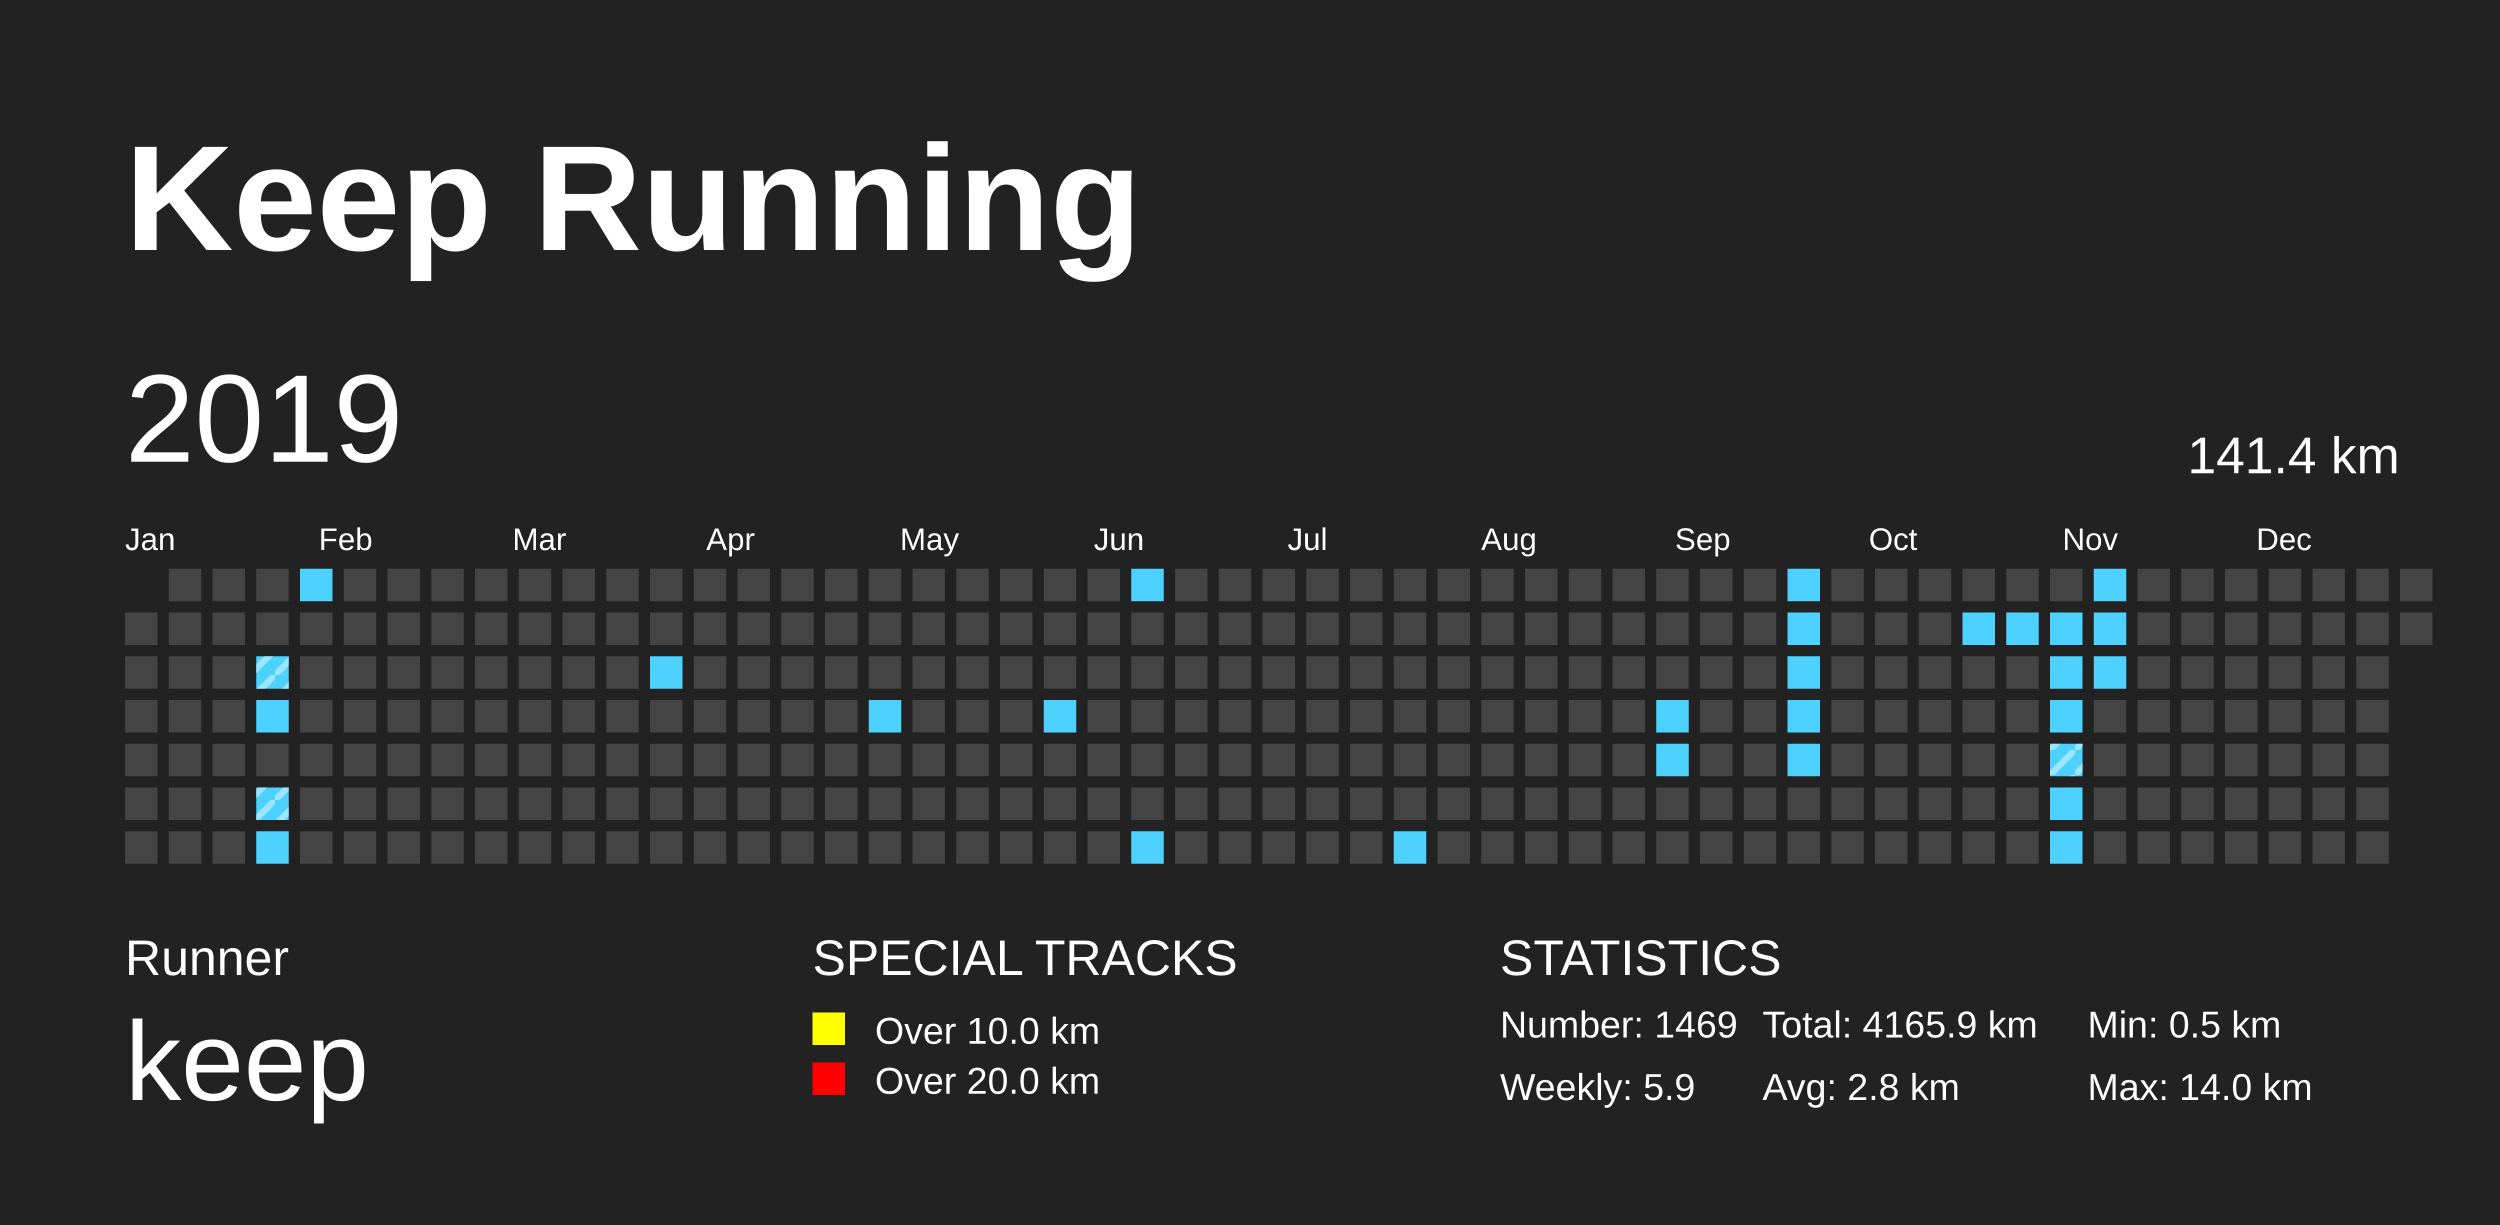
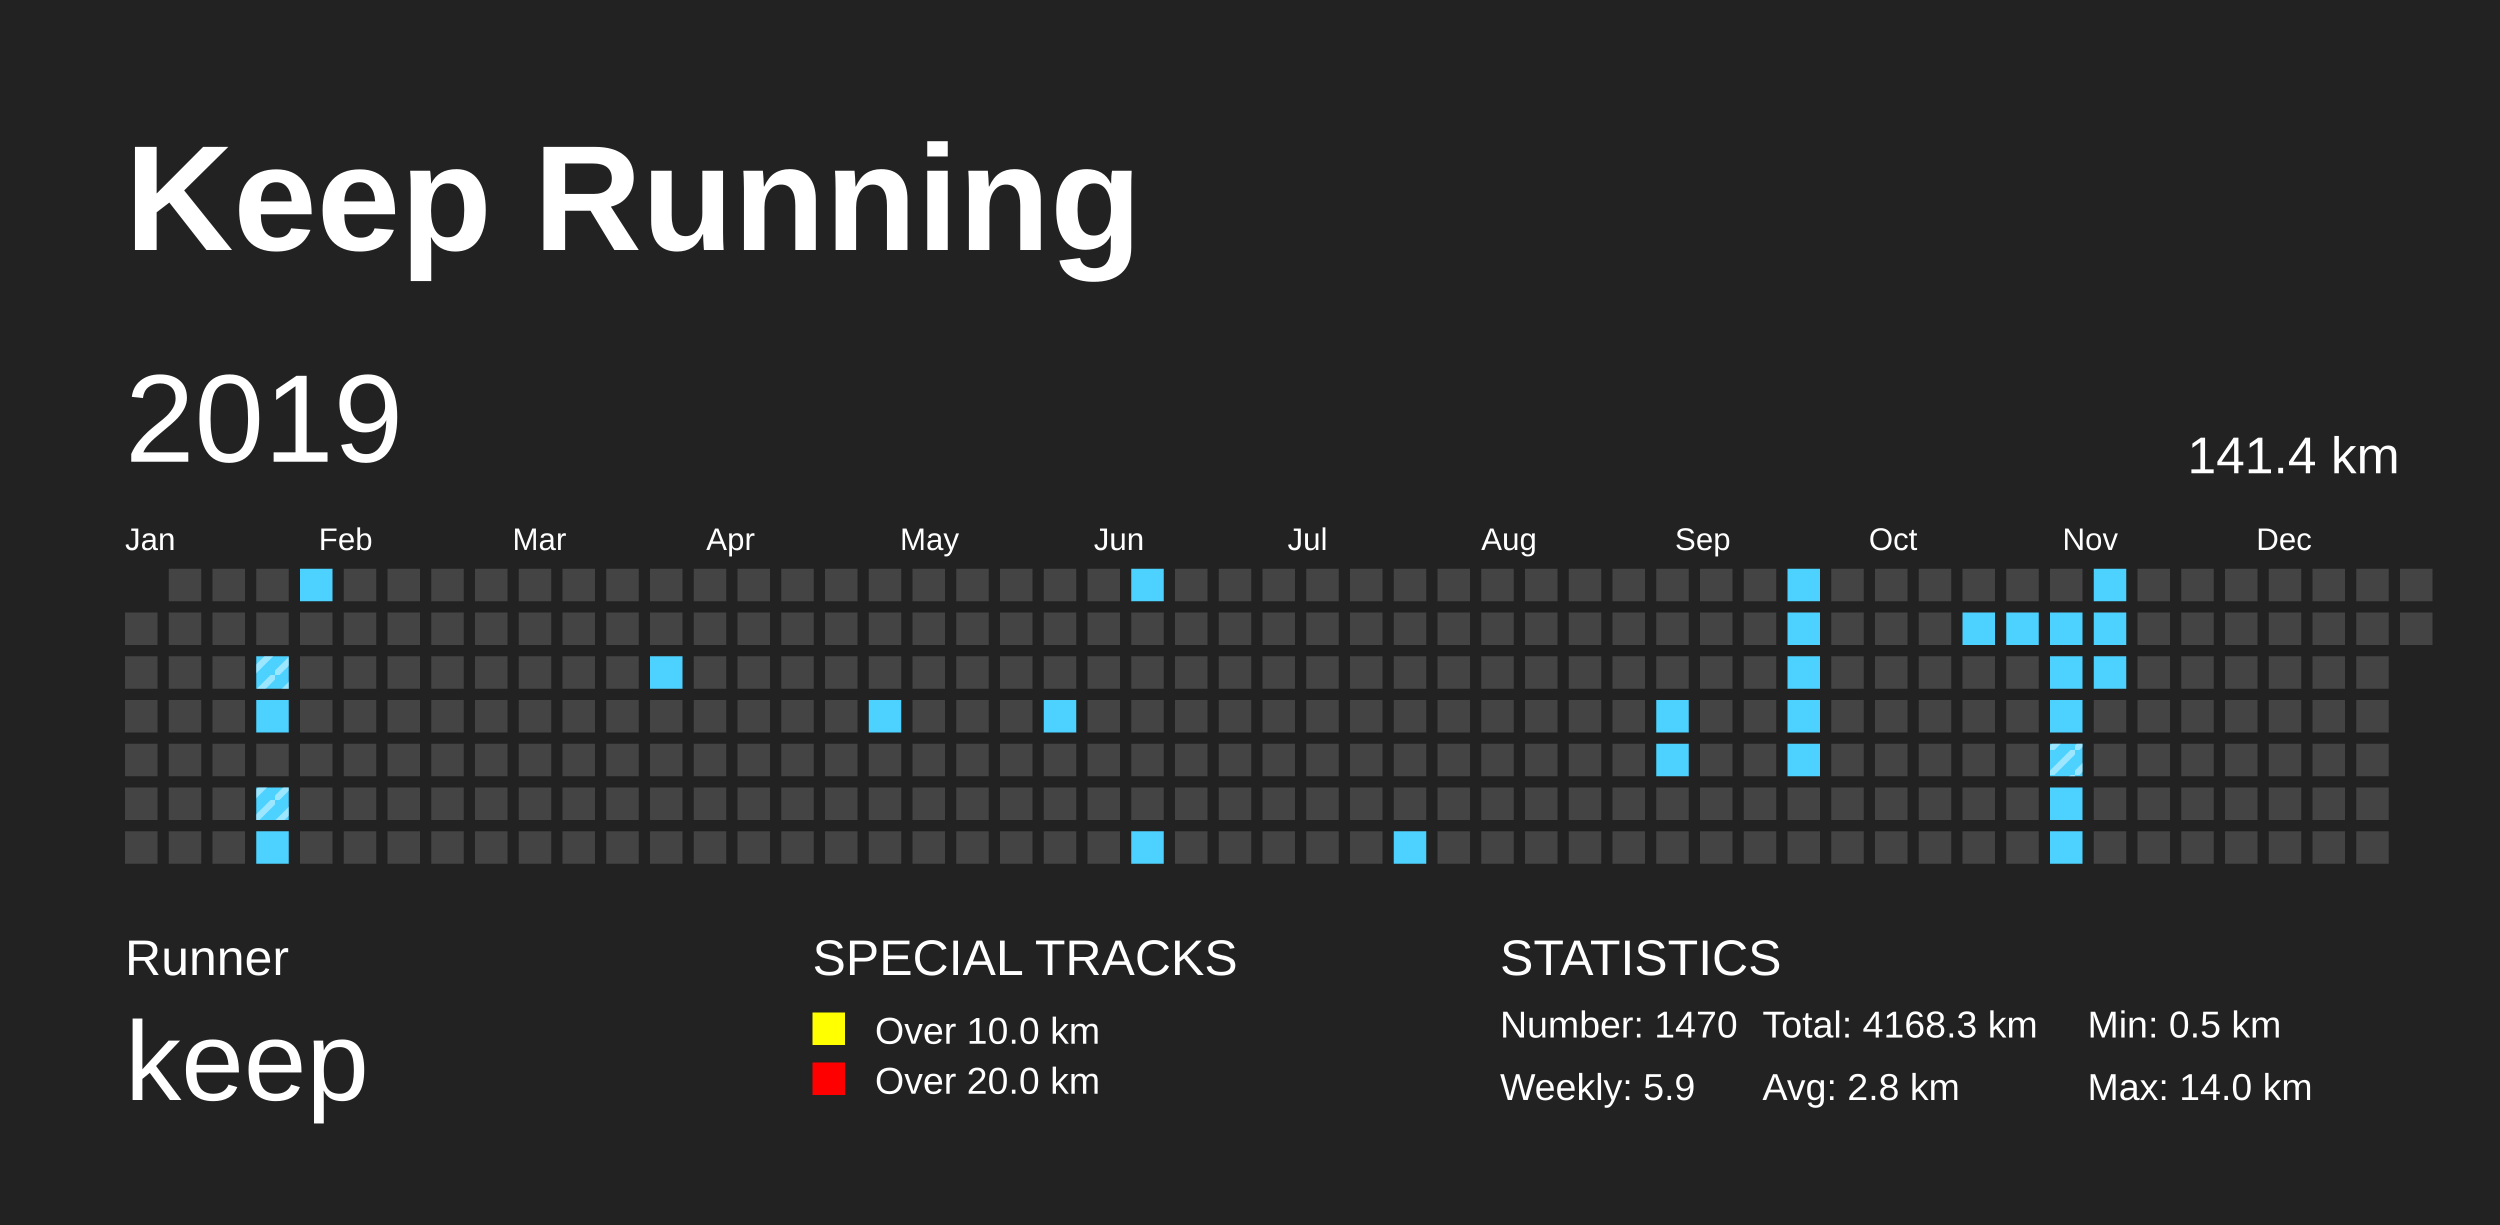
<svg xmlns="http://www.w3.org/2000/svg" baseProfile="full" height="98mm" version="1.1" viewBox="0,0,200,98" width="200mm">
  <defs>
    <pattern height="2" id="indoor-stripe" patternUnits="userSpaceOnUse" width="2">
      <line stroke="white" stroke-opacity="0.45" stroke-width="0.5" x1="0" x2="2" y1="2" y2="0" />
    </pattern>
  </defs>
  <rect fill="#222222" height="98" width="200" x="0" y="0" />
  <text fill="#FFFFFF" style="font-size:12px; font-family:Arial; font-weight:bold;" x="10" y="20">Keep Running</text>
  <text fill="#FFFFFF" style="font-size:4px; font-family:Arial" x="10" y="78">Runner</text>
  <text fill="#FFFFFF" style="font-size:9px; font-family:Arial" x="10" y="88">keep</text>
  <text fill="#FFFFFF" style="font-size:4px; font-family:Arial" x="65" y="78">SPECIAL TRACKS</text>
  <rect fill="yellow" height="2.6" width="2.6" x="65" y="81" />
  <text fill="#FFFFFF" style="font-size:3px; font-family:Arial" x="70" y="83.5">Over 10.0 km</text>
  <rect fill="red" height="2.6" width="2.6" x="65" y="85" />
  <text fill="#FFFFFF" style="font-size:3px; font-family:Arial" x="70" y="87.5">Over 20.0 km</text>
  <text fill="#FFFFFF" style="font-size:4px; font-family:Arial" x="120" y="78">STATISTICS</text>
-   <text fill="#FFFFFF" style="font-size:3px; font-family:Arial" x="120" y="83">Number: 1469</text>
+   <text fill="#FFFFFF" style="font-size:3px; font-family:Arial" x="120" y="83">Number: 1470</text>
  <text fill="#FFFFFF" style="font-size:3px; font-family:Arial" x="120" y="88">Weekly: 5.9</text>
-   <text fill="#FFFFFF" style="font-size:3px; font-family:Arial" x="141" y="83">Total: 4165.9 km</text>
+   <text fill="#FFFFFF" style="font-size:3px; font-family:Arial" x="141" y="83">Total: 4168.3 km</text>
  <text fill="#FFFFFF" style="font-size:3px; font-family:Arial" x="141" y="88">Avg: 2.8 km</text>
  <text fill="#FFFFFF" style="font-size:3px; font-family:Arial" x="167" y="83">Min: 0.5 km</text>
  <text fill="#FFFFFF" style="font-size:3px; font-family:Arial" x="167" y="88">Max: 14.0 km</text>
  <text dominant-baseline="hanging" fill="#FFFFFF" style="font-size:10.0px; font-family:Arial;" x="10" y="30">2019</text>
  <text dominant-baseline="hanging" fill="#FFFFFF" style="font-size:4.125px; font-family:Arial;" x="175" y="35">141.4 km</text>
  <text fill="#FFFFFF" style="font-size:2.5px; font-family:Arial" x="10.0" y="44">Jan</text>
  <text fill="#FFFFFF" style="font-size:2.5px; font-family:Arial" x="25.5" y="44">Feb</text>
  <text fill="#FFFFFF" style="font-size:2.5px; font-family:Arial" x="41.0" y="44">Mar</text>
  <text fill="#FFFFFF" style="font-size:2.5px; font-family:Arial" x="56.5" y="44">Apr</text>
  <text fill="#FFFFFF" style="font-size:2.5px; font-family:Arial" x="72.0" y="44">May</text>
  <text fill="#FFFFFF" style="font-size:2.5px; font-family:Arial" x="87.5" y="44">Jun</text>
  <text fill="#FFFFFF" style="font-size:2.5px; font-family:Arial" x="103.0" y="44">Jul</text>
  <text fill="#FFFFFF" style="font-size:2.5px; font-family:Arial" x="118.5" y="44">Aug</text>
  <text fill="#FFFFFF" style="font-size:2.5px; font-family:Arial" x="134.0" y="44">Sep</text>
  <text fill="#FFFFFF" style="font-size:2.5px; font-family:Arial" x="149.5" y="44">Oct</text>
  <text fill="#FFFFFF" style="font-size:2.5px; font-family:Arial" x="165.0" y="44">Nov</text>
  <text fill="#FFFFFF" style="font-size:2.5px; font-family:Arial" x="180.5" y="44">Dec</text>
  <rect fill="#444444" height="2.6" width="2.6" x="10.0" y="49.0" />
  <rect fill="#444444" height="2.6" width="2.6" x="10.0" y="52.5" />
  <rect fill="#444444" height="2.6" width="2.6" x="10.0" y="56.0" />
  <rect fill="#444444" height="2.6" width="2.6" x="10.0" y="59.5" />
  <rect fill="#444444" height="2.6" width="2.6" x="10.0" y="63.0" />
  <rect fill="#444444" height="2.6" width="2.6" x="10.0" y="66.5" />
  <rect fill="#444444" height="2.6" width="2.6" x="13.5" y="45.5" />
  <rect fill="#444444" height="2.6" width="2.6" x="13.5" y="49.0" />
  <rect fill="#444444" height="2.6" width="2.6" x="13.5" y="52.5" />
  <rect fill="#444444" height="2.6" width="2.6" x="13.5" y="56.0" />
  <rect fill="#444444" height="2.6" width="2.6" x="13.5" y="59.5" />
  <rect fill="#444444" height="2.6" width="2.6" x="13.5" y="63.0" />
  <rect fill="#444444" height="2.6" width="2.6" x="13.5" y="66.5" />
  <rect fill="#444444" height="2.6" width="2.6" x="17.0" y="45.5" />
  <rect fill="#444444" height="2.6" width="2.6" x="17.0" y="49.0" />
  <rect fill="#444444" height="2.6" width="2.6" x="17.0" y="52.5" />
  <rect fill="#444444" height="2.6" width="2.6" x="17.0" y="56.0" />
  <rect fill="#444444" height="2.6" width="2.6" x="17.0" y="59.5" />
  <rect fill="#444444" height="2.6" width="2.6" x="17.0" y="63.0" />
  <rect fill="#444444" height="2.6" width="2.6" x="17.0" y="66.5" />
  <rect fill="#444444" height="2.6" width="2.6" x="20.5" y="45.5" />
  <rect fill="#444444" height="2.6" width="2.6" x="20.5" y="49.0" />
  <rect fill="#4DD2FF" height="2.6" width="2.6" x="20.5" y="52.5" />
  <rect fill="url(#indoor-stripe)" height="2.6" style="pointer-events: none;" width="2.6" x="20.5" y="52.5" />
  <rect fill="#4DD2FF" height="2.6" width="2.6" x="20.5" y="56.0" />
  <rect fill="#444444" height="2.6" width="2.6" x="20.5" y="59.5" />
  <rect fill="#4DD2FF" height="2.6" width="2.6" x="20.5" y="63.0" />
  <rect fill="url(#indoor-stripe)" height="2.6" style="pointer-events: none;" width="2.6" x="20.5" y="63.0" />
  <rect fill="#4DD2FF" height="2.6" width="2.6" x="20.5" y="66.5" />
  <rect fill="#4DD2FF" height="2.6" width="2.6" x="24.0" y="45.5" />
  <rect fill="#444444" height="2.6" width="2.6" x="24.0" y="49.0" />
  <rect fill="#444444" height="2.6" width="2.6" x="24.0" y="52.5" />
  <rect fill="#444444" height="2.6" width="2.6" x="24.0" y="56.0" />
  <rect fill="#444444" height="2.6" width="2.6" x="24.0" y="59.5" />
  <rect fill="#444444" height="2.6" width="2.6" x="24.0" y="63.0" />
  <rect fill="#444444" height="2.6" width="2.6" x="24.0" y="66.5" />
  <rect fill="#444444" height="2.6" width="2.6" x="27.5" y="45.5" />
  <rect fill="#444444" height="2.6" width="2.6" x="27.5" y="49.0" />
  <rect fill="#444444" height="2.6" width="2.6" x="27.5" y="52.5" />
  <rect fill="#444444" height="2.6" width="2.6" x="27.5" y="56.0" />
  <rect fill="#444444" height="2.6" width="2.6" x="27.5" y="59.5" />
  <rect fill="#444444" height="2.6" width="2.6" x="27.5" y="63.0" />
  <rect fill="#444444" height="2.6" width="2.6" x="27.5" y="66.5" />
  <rect fill="#444444" height="2.6" width="2.6" x="31.0" y="45.5" />
  <rect fill="#444444" height="2.6" width="2.6" x="31.0" y="49.0" />
  <rect fill="#444444" height="2.6" width="2.6" x="31.0" y="52.5" />
  <rect fill="#444444" height="2.6" width="2.6" x="31.0" y="56.0" />
  <rect fill="#444444" height="2.6" width="2.6" x="31.0" y="59.5" />
  <rect fill="#444444" height="2.6" width="2.6" x="31.0" y="63.0" />
  <rect fill="#444444" height="2.6" width="2.6" x="31.0" y="66.5" />
  <rect fill="#444444" height="2.6" width="2.6" x="34.5" y="45.5" />
  <rect fill="#444444" height="2.6" width="2.6" x="34.5" y="49.0" />
  <rect fill="#444444" height="2.6" width="2.6" x="34.5" y="52.5" />
  <rect fill="#444444" height="2.6" width="2.6" x="34.5" y="56.0" />
  <rect fill="#444444" height="2.6" width="2.6" x="34.5" y="59.5" />
  <rect fill="#444444" height="2.6" width="2.6" x="34.5" y="63.0" />
  <rect fill="#444444" height="2.6" width="2.6" x="34.5" y="66.5" />
  <rect fill="#444444" height="2.6" width="2.6" x="38.0" y="45.5" />
  <rect fill="#444444" height="2.6" width="2.6" x="38.0" y="49.0" />
  <rect fill="#444444" height="2.6" width="2.6" x="38.0" y="52.5" />
  <rect fill="#444444" height="2.6" width="2.6" x="38.0" y="56.0" />
  <rect fill="#444444" height="2.6" width="2.6" x="38.0" y="59.5" />
  <rect fill="#444444" height="2.6" width="2.6" x="38.0" y="63.0" />
  <rect fill="#444444" height="2.6" width="2.6" x="38.0" y="66.5" />
  <rect fill="#444444" height="2.6" width="2.6" x="41.5" y="45.5" />
  <rect fill="#444444" height="2.6" width="2.6" x="41.5" y="49.0" />
  <rect fill="#444444" height="2.6" width="2.6" x="41.5" y="52.5" />
  <rect fill="#444444" height="2.6" width="2.6" x="41.5" y="56.0" />
  <rect fill="#444444" height="2.6" width="2.6" x="41.5" y="59.5" />
  <rect fill="#444444" height="2.6" width="2.6" x="41.5" y="63.0" />
  <rect fill="#444444" height="2.6" width="2.6" x="41.5" y="66.5" />
  <rect fill="#444444" height="2.6" width="2.6" x="45.0" y="45.5" />
  <rect fill="#444444" height="2.6" width="2.6" x="45.0" y="49.0" />
  <rect fill="#444444" height="2.6" width="2.6" x="45.0" y="52.5" />
  <rect fill="#444444" height="2.6" width="2.6" x="45.0" y="56.0" />
  <rect fill="#444444" height="2.6" width="2.6" x="45.0" y="59.5" />
  <rect fill="#444444" height="2.6" width="2.6" x="45.0" y="63.0" />
  <rect fill="#444444" height="2.6" width="2.6" x="45.0" y="66.5" />
  <rect fill="#444444" height="2.6" width="2.6" x="48.5" y="45.5" />
  <rect fill="#444444" height="2.6" width="2.6" x="48.5" y="49.0" />
  <rect fill="#444444" height="2.6" width="2.6" x="48.5" y="52.5" />
  <rect fill="#444444" height="2.6" width="2.6" x="48.5" y="56.0" />
  <rect fill="#444444" height="2.6" width="2.6" x="48.5" y="59.5" />
  <rect fill="#444444" height="2.6" width="2.6" x="48.5" y="63.0" />
  <rect fill="#444444" height="2.6" width="2.6" x="48.5" y="66.5" />
  <rect fill="#444444" height="2.6" width="2.6" x="52.0" y="45.5" />
  <rect fill="#444444" height="2.6" width="2.6" x="52.0" y="49.0" />
  <rect fill="#4DD2FF" height="2.6" width="2.6" x="52.0" y="52.5" />
  <rect fill="#444444" height="2.6" width="2.6" x="52.0" y="56.0" />
  <rect fill="#444444" height="2.6" width="2.6" x="52.0" y="59.5" />
  <rect fill="#444444" height="2.6" width="2.6" x="52.0" y="63.0" />
  <rect fill="#444444" height="2.6" width="2.6" x="52.0" y="66.5" />
  <rect fill="#444444" height="2.6" width="2.6" x="55.5" y="45.5" />
  <rect fill="#444444" height="2.6" width="2.6" x="55.5" y="49.0" />
  <rect fill="#444444" height="2.6" width="2.6" x="55.5" y="52.5" />
  <rect fill="#444444" height="2.6" width="2.6" x="55.5" y="56.0" />
  <rect fill="#444444" height="2.6" width="2.6" x="55.5" y="59.5" />
  <rect fill="#444444" height="2.6" width="2.6" x="55.5" y="63.0" />
  <rect fill="#444444" height="2.6" width="2.6" x="55.5" y="66.5" />
  <rect fill="#444444" height="2.6" width="2.6" x="59.0" y="45.5" />
  <rect fill="#444444" height="2.6" width="2.6" x="59.0" y="49.0" />
  <rect fill="#444444" height="2.6" width="2.6" x="59.0" y="52.5" />
  <rect fill="#444444" height="2.6" width="2.6" x="59.0" y="56.0" />
  <rect fill="#444444" height="2.6" width="2.6" x="59.0" y="59.5" />
  <rect fill="#444444" height="2.6" width="2.6" x="59.0" y="63.0" />
  <rect fill="#444444" height="2.6" width="2.6" x="59.0" y="66.5" />
  <rect fill="#444444" height="2.6" width="2.6" x="62.5" y="45.5" />
  <rect fill="#444444" height="2.6" width="2.6" x="62.5" y="49.0" />
  <rect fill="#444444" height="2.6" width="2.6" x="62.5" y="52.5" />
  <rect fill="#444444" height="2.6" width="2.6" x="62.5" y="56.0" />
  <rect fill="#444444" height="2.6" width="2.6" x="62.5" y="59.5" />
  <rect fill="#444444" height="2.6" width="2.6" x="62.5" y="63.0" />
  <rect fill="#444444" height="2.6" width="2.6" x="62.5" y="66.5" />
  <rect fill="#444444" height="2.6" width="2.6" x="66.0" y="45.5" />
  <rect fill="#444444" height="2.6" width="2.6" x="66.0" y="49.0" />
  <rect fill="#444444" height="2.6" width="2.6" x="66.0" y="52.5" />
  <rect fill="#444444" height="2.6" width="2.6" x="66.0" y="56.0" />
  <rect fill="#444444" height="2.6" width="2.6" x="66.0" y="59.5" />
  <rect fill="#444444" height="2.6" width="2.6" x="66.0" y="63.0" />
  <rect fill="#444444" height="2.6" width="2.6" x="66.0" y="66.5" />
  <rect fill="#444444" height="2.6" width="2.6" x="69.5" y="45.5" />
  <rect fill="#444444" height="2.6" width="2.6" x="69.5" y="49.0" />
  <rect fill="#444444" height="2.6" width="2.6" x="69.5" y="52.5" />
  <rect fill="#4DD2FF" height="2.6" width="2.6" x="69.5" y="56.0" />
  <rect fill="#444444" height="2.6" width="2.6" x="69.5" y="59.5" />
  <rect fill="#444444" height="2.6" width="2.6" x="69.5" y="63.0" />
  <rect fill="#444444" height="2.6" width="2.6" x="69.5" y="66.5" />
  <rect fill="#444444" height="2.6" width="2.6" x="73.0" y="45.5" />
  <rect fill="#444444" height="2.6" width="2.6" x="73.0" y="49.0" />
  <rect fill="#444444" height="2.6" width="2.6" x="73.0" y="52.5" />
  <rect fill="#444444" height="2.6" width="2.6" x="73.0" y="56.0" />
  <rect fill="#444444" height="2.6" width="2.6" x="73.0" y="59.5" />
  <rect fill="#444444" height="2.6" width="2.6" x="73.0" y="63.0" />
  <rect fill="#444444" height="2.6" width="2.6" x="73.0" y="66.5" />
  <rect fill="#444444" height="2.6" width="2.6" x="76.5" y="45.5" />
  <rect fill="#444444" height="2.6" width="2.6" x="76.5" y="49.0" />
  <rect fill="#444444" height="2.6" width="2.6" x="76.5" y="52.5" />
  <rect fill="#444444" height="2.6" width="2.6" x="76.5" y="56.0" />
  <rect fill="#444444" height="2.6" width="2.6" x="76.5" y="59.5" />
  <rect fill="#444444" height="2.6" width="2.6" x="76.5" y="63.0" />
  <rect fill="#444444" height="2.6" width="2.6" x="76.5" y="66.5" />
  <rect fill="#444444" height="2.6" width="2.6" x="80.0" y="45.5" />
  <rect fill="#444444" height="2.6" width="2.6" x="80.0" y="49.0" />
  <rect fill="#444444" height="2.6" width="2.6" x="80.0" y="52.5" />
  <rect fill="#444444" height="2.6" width="2.6" x="80.0" y="56.0" />
  <rect fill="#444444" height="2.6" width="2.6" x="80.0" y="59.5" />
  <rect fill="#444444" height="2.6" width="2.6" x="80.0" y="63.0" />
  <rect fill="#444444" height="2.6" width="2.6" x="80.0" y="66.5" />
  <rect fill="#444444" height="2.6" width="2.6" x="83.5" y="45.5" />
  <rect fill="#444444" height="2.6" width="2.6" x="83.5" y="49.0" />
  <rect fill="#444444" height="2.6" width="2.6" x="83.5" y="52.5" />
  <rect fill="#4DD2FF" height="2.6" width="2.6" x="83.5" y="56.0" />
  <rect fill="#444444" height="2.6" width="2.6" x="83.5" y="59.5" />
  <rect fill="#444444" height="2.6" width="2.6" x="83.5" y="63.0" />
  <rect fill="#444444" height="2.6" width="2.6" x="83.5" y="66.5" />
  <rect fill="#444444" height="2.6" width="2.6" x="87.0" y="45.5" />
  <rect fill="#444444" height="2.6" width="2.6" x="87.0" y="49.0" />
  <rect fill="#444444" height="2.6" width="2.6" x="87.0" y="52.5" />
  <rect fill="#444444" height="2.6" width="2.6" x="87.0" y="56.0" />
  <rect fill="#444444" height="2.6" width="2.6" x="87.0" y="59.5" />
  <rect fill="#444444" height="2.6" width="2.6" x="87.0" y="63.0" />
  <rect fill="#444444" height="2.6" width="2.6" x="87.0" y="66.5" />
  <rect fill="#4DD2FF" height="2.6" width="2.6" x="90.5" y="45.5" />
  <rect fill="#444444" height="2.6" width="2.6" x="90.5" y="49.0" />
  <rect fill="#444444" height="2.6" width="2.6" x="90.5" y="52.5" />
  <rect fill="#444444" height="2.6" width="2.6" x="90.5" y="56.0" />
  <rect fill="#444444" height="2.6" width="2.6" x="90.5" y="59.5" />
  <rect fill="#444444" height="2.6" width="2.6" x="90.5" y="63.0" />
  <rect fill="#4DD2FF" height="2.6" width="2.6" x="90.5" y="66.5" />
  <rect fill="#444444" height="2.6" width="2.6" x="94.0" y="45.5" />
  <rect fill="#444444" height="2.6" width="2.6" x="94.0" y="49.0" />
  <rect fill="#444444" height="2.6" width="2.6" x="94.0" y="52.5" />
  <rect fill="#444444" height="2.6" width="2.6" x="94.0" y="56.0" />
  <rect fill="#444444" height="2.6" width="2.6" x="94.0" y="59.5" />
  <rect fill="#444444" height="2.6" width="2.6" x="94.0" y="63.0" />
  <rect fill="#444444" height="2.6" width="2.6" x="94.0" y="66.5" />
  <rect fill="#444444" height="2.6" width="2.6" x="97.5" y="45.5" />
  <rect fill="#444444" height="2.6" width="2.6" x="97.5" y="49.0" />
  <rect fill="#444444" height="2.6" width="2.6" x="97.5" y="52.5" />
  <rect fill="#444444" height="2.6" width="2.6" x="97.5" y="56.0" />
  <rect fill="#444444" height="2.6" width="2.6" x="97.5" y="59.5" />
  <rect fill="#444444" height="2.6" width="2.6" x="97.5" y="63.0" />
  <rect fill="#444444" height="2.6" width="2.6" x="97.5" y="66.5" />
  <rect fill="#444444" height="2.6" width="2.6" x="101.0" y="45.5" />
  <rect fill="#444444" height="2.6" width="2.6" x="101.0" y="49.0" />
  <rect fill="#444444" height="2.6" width="2.6" x="101.0" y="52.5" />
  <rect fill="#444444" height="2.6" width="2.6" x="101.0" y="56.0" />
  <rect fill="#444444" height="2.6" width="2.6" x="101.0" y="59.5" />
  <rect fill="#444444" height="2.6" width="2.6" x="101.0" y="63.0" />
  <rect fill="#444444" height="2.6" width="2.6" x="101.0" y="66.5" />
  <rect fill="#444444" height="2.6" width="2.6" x="104.5" y="45.5" />
  <rect fill="#444444" height="2.6" width="2.6" x="104.5" y="49.0" />
  <rect fill="#444444" height="2.6" width="2.6" x="104.5" y="52.5" />
  <rect fill="#444444" height="2.6" width="2.6" x="104.5" y="56.0" />
  <rect fill="#444444" height="2.6" width="2.6" x="104.5" y="59.5" />
  <rect fill="#444444" height="2.6" width="2.6" x="104.5" y="63.0" />
  <rect fill="#444444" height="2.6" width="2.6" x="104.5" y="66.5" />
  <rect fill="#444444" height="2.6" width="2.6" x="108.0" y="45.5" />
  <rect fill="#444444" height="2.6" width="2.6" x="108.0" y="49.0" />
  <rect fill="#444444" height="2.6" width="2.6" x="108.0" y="52.5" />
  <rect fill="#444444" height="2.6" width="2.6" x="108.0" y="56.0" />
  <rect fill="#444444" height="2.6" width="2.6" x="108.0" y="59.5" />
  <rect fill="#444444" height="2.6" width="2.6" x="108.0" y="63.0" />
  <rect fill="#444444" height="2.6" width="2.6" x="108.0" y="66.5" />
  <rect fill="#444444" height="2.6" width="2.6" x="111.5" y="45.5" />
  <rect fill="#444444" height="2.6" width="2.6" x="111.5" y="49.0" />
  <rect fill="#444444" height="2.6" width="2.6" x="111.5" y="52.5" />
  <rect fill="#444444" height="2.6" width="2.6" x="111.5" y="56.0" />
  <rect fill="#444444" height="2.6" width="2.6" x="111.5" y="59.5" />
  <rect fill="#444444" height="2.6" width="2.6" x="111.5" y="63.0" />
  <rect fill="#4DD2FF" height="2.6" width="2.6" x="111.5" y="66.5" />
  <rect fill="#444444" height="2.6" width="2.6" x="115.0" y="45.5" />
  <rect fill="#444444" height="2.6" width="2.6" x="115.0" y="49.0" />
  <rect fill="#444444" height="2.6" width="2.6" x="115.0" y="52.5" />
  <rect fill="#444444" height="2.6" width="2.6" x="115.0" y="56.0" />
  <rect fill="#444444" height="2.6" width="2.6" x="115.0" y="59.5" />
  <rect fill="#444444" height="2.6" width="2.6" x="115.0" y="63.0" />
  <rect fill="#444444" height="2.6" width="2.6" x="115.0" y="66.5" />
  <rect fill="#444444" height="2.6" width="2.6" x="118.5" y="45.5" />
  <rect fill="#444444" height="2.6" width="2.6" x="118.5" y="49.0" />
  <rect fill="#444444" height="2.6" width="2.6" x="118.5" y="52.5" />
  <rect fill="#444444" height="2.6" width="2.6" x="118.5" y="56.0" />
  <rect fill="#444444" height="2.6" width="2.6" x="118.5" y="59.5" />
  <rect fill="#444444" height="2.6" width="2.6" x="118.5" y="63.0" />
  <rect fill="#444444" height="2.6" width="2.6" x="118.5" y="66.5" />
  <rect fill="#444444" height="2.6" width="2.6" x="122.0" y="45.5" />
  <rect fill="#444444" height="2.6" width="2.6" x="122.0" y="49.0" />
  <rect fill="#444444" height="2.6" width="2.6" x="122.0" y="52.5" />
  <rect fill="#444444" height="2.6" width="2.6" x="122.0" y="56.0" />
  <rect fill="#444444" height="2.6" width="2.6" x="122.0" y="59.5" />
  <rect fill="#444444" height="2.6" width="2.6" x="122.0" y="63.0" />
  <rect fill="#444444" height="2.6" width="2.6" x="122.0" y="66.5" />
  <rect fill="#444444" height="2.6" width="2.6" x="125.5" y="45.5" />
  <rect fill="#444444" height="2.6" width="2.6" x="125.5" y="49.0" />
  <rect fill="#444444" height="2.6" width="2.6" x="125.5" y="52.5" />
  <rect fill="#444444" height="2.6" width="2.6" x="125.5" y="56.0" />
  <rect fill="#444444" height="2.6" width="2.6" x="125.5" y="59.5" />
  <rect fill="#444444" height="2.6" width="2.6" x="125.5" y="63.0" />
  <rect fill="#444444" height="2.6" width="2.6" x="125.5" y="66.5" />
  <rect fill="#444444" height="2.6" width="2.6" x="129.0" y="45.5" />
  <rect fill="#444444" height="2.6" width="2.6" x="129.0" y="49.0" />
  <rect fill="#444444" height="2.6" width="2.6" x="129.0" y="52.5" />
  <rect fill="#444444" height="2.6" width="2.6" x="129.0" y="56.0" />
  <rect fill="#444444" height="2.6" width="2.6" x="129.0" y="59.5" />
  <rect fill="#444444" height="2.6" width="2.6" x="129.0" y="63.0" />
  <rect fill="#444444" height="2.6" width="2.6" x="129.0" y="66.5" />
  <rect fill="#444444" height="2.6" width="2.6" x="132.5" y="45.5" />
  <rect fill="#444444" height="2.6" width="2.6" x="132.5" y="49.0" />
  <rect fill="#444444" height="2.6" width="2.6" x="132.5" y="52.5" />
  <rect fill="#4DD2FF" height="2.6" width="2.6" x="132.5" y="56.0" />
  <rect fill="#4DD2FF" height="2.6" width="2.6" x="132.5" y="59.5" />
  <rect fill="#444444" height="2.6" width="2.6" x="132.5" y="63.0" />
  <rect fill="#444444" height="2.6" width="2.6" x="132.5" y="66.5" />
  <rect fill="#444444" height="2.6" width="2.6" x="136.0" y="45.5" />
  <rect fill="#444444" height="2.6" width="2.6" x="136.0" y="49.0" />
  <rect fill="#444444" height="2.6" width="2.6" x="136.0" y="52.5" />
  <rect fill="#444444" height="2.6" width="2.6" x="136.0" y="56.0" />
  <rect fill="#444444" height="2.6" width="2.6" x="136.0" y="59.5" />
  <rect fill="#444444" height="2.6" width="2.6" x="136.0" y="63.0" />
  <rect fill="#444444" height="2.6" width="2.6" x="136.0" y="66.5" />
  <rect fill="#444444" height="2.6" width="2.6" x="139.5" y="45.5" />
  <rect fill="#444444" height="2.6" width="2.6" x="139.5" y="49.0" />
  <rect fill="#444444" height="2.6" width="2.6" x="139.5" y="52.5" />
  <rect fill="#444444" height="2.6" width="2.6" x="139.5" y="56.0" />
  <rect fill="#444444" height="2.6" width="2.6" x="139.5" y="59.5" />
  <rect fill="#444444" height="2.6" width="2.6" x="139.5" y="63.0" />
  <rect fill="#444444" height="2.6" width="2.6" x="139.5" y="66.5" />
  <rect fill="#4DD2FF" height="2.6" width="2.6" x="143.0" y="45.5" />
  <rect fill="#4DD2FF" height="2.6" width="2.6" x="143.0" y="49.0" />
  <rect fill="#4DD2FF" height="2.6" width="2.6" x="143.0" y="52.5" />
  <rect fill="#4DD2FF" height="2.6" width="2.6" x="143.0" y="56.0" />
  <rect fill="#4DD2FF" height="2.6" width="2.6" x="143.0" y="59.5" />
  <rect fill="#444444" height="2.6" width="2.6" x="143.0" y="63.0" />
  <rect fill="#444444" height="2.6" width="2.6" x="143.0" y="66.5" />
  <rect fill="#444444" height="2.6" width="2.6" x="146.5" y="45.5" />
  <rect fill="#444444" height="2.6" width="2.6" x="146.5" y="49.0" />
  <rect fill="#444444" height="2.6" width="2.6" x="146.5" y="52.5" />
  <rect fill="#444444" height="2.6" width="2.6" x="146.5" y="56.0" />
  <rect fill="#444444" height="2.6" width="2.6" x="146.5" y="59.5" />
  <rect fill="#444444" height="2.6" width="2.6" x="146.5" y="63.0" />
  <rect fill="#444444" height="2.6" width="2.6" x="146.5" y="66.5" />
  <rect fill="#444444" height="2.6" width="2.6" x="150.0" y="45.5" />
  <rect fill="#444444" height="2.6" width="2.6" x="150.0" y="49.0" />
  <rect fill="#444444" height="2.6" width="2.6" x="150.0" y="52.5" />
  <rect fill="#444444" height="2.6" width="2.6" x="150.0" y="56.0" />
  <rect fill="#444444" height="2.6" width="2.6" x="150.0" y="59.5" />
  <rect fill="#444444" height="2.6" width="2.6" x="150.0" y="63.0" />
  <rect fill="#444444" height="2.6" width="2.6" x="150.0" y="66.5" />
  <rect fill="#444444" height="2.6" width="2.6" x="153.5" y="45.5" />
  <rect fill="#444444" height="2.6" width="2.6" x="153.5" y="49.0" />
  <rect fill="#444444" height="2.6" width="2.6" x="153.5" y="52.5" />
  <rect fill="#444444" height="2.6" width="2.6" x="153.5" y="56.0" />
  <rect fill="#444444" height="2.6" width="2.6" x="153.5" y="59.5" />
  <rect fill="#444444" height="2.6" width="2.6" x="153.5" y="63.0" />
  <rect fill="#444444" height="2.6" width="2.6" x="153.5" y="66.5" />
  <rect fill="#444444" height="2.6" width="2.6" x="157.0" y="45.5" />
  <rect fill="#4DD2FF" height="2.6" width="2.6" x="157.0" y="49.0" />
  <rect fill="#444444" height="2.6" width="2.6" x="157.0" y="52.5" />
  <rect fill="#444444" height="2.6" width="2.6" x="157.0" y="56.0" />
  <rect fill="#444444" height="2.6" width="2.6" x="157.0" y="59.5" />
  <rect fill="#444444" height="2.6" width="2.6" x="157.0" y="63.0" />
  <rect fill="#444444" height="2.6" width="2.6" x="157.0" y="66.5" />
  <rect fill="#444444" height="2.6" width="2.6" x="160.5" y="45.5" />
  <rect fill="#4DD2FF" height="2.6" width="2.6" x="160.5" y="49.0" />
  <rect fill="#444444" height="2.6" width="2.6" x="160.5" y="52.5" />
  <rect fill="#444444" height="2.6" width="2.6" x="160.5" y="56.0" />
  <rect fill="#444444" height="2.6" width="2.6" x="160.5" y="59.5" />
  <rect fill="#444444" height="2.6" width="2.6" x="160.5" y="63.0" />
  <rect fill="#444444" height="2.6" width="2.6" x="160.5" y="66.5" />
  <rect fill="#444444" height="2.6" width="2.6" x="164.0" y="45.5" />
  <rect fill="#4DD2FF" height="2.6" width="2.6" x="164.0" y="49.0" />
  <rect fill="#4DD2FF" height="2.6" width="2.6" x="164.0" y="52.5" />
  <rect fill="#4DD2FF" height="2.6" width="2.6" x="164.0" y="56.0" />
  <rect fill="#4DD2FF" height="2.6" width="2.6" x="164.0" y="59.5" />
  <rect fill="url(#indoor-stripe)" height="2.6" style="pointer-events: none;" width="2.6" x="164.0" y="59.5" />
  <rect fill="#4DD2FF" height="2.6" width="2.6" x="164.0" y="63.0" />
  <rect fill="#4DD2FF" height="2.6" width="2.6" x="164.0" y="66.5" />
  <rect fill="#4DD2FF" height="2.6" width="2.6" x="167.5" y="45.5" />
  <rect fill="#4DD2FF" height="2.6" width="2.6" x="167.5" y="49.0" />
  <rect fill="#4DD2FF" height="2.6" width="2.6" x="167.5" y="52.5" />
  <rect fill="#444444" height="2.6" width="2.6" x="167.5" y="56.0" />
  <rect fill="#444444" height="2.6" width="2.6" x="167.5" y="59.5" />
  <rect fill="#444444" height="2.6" width="2.6" x="167.5" y="63.0" />
  <rect fill="#444444" height="2.6" width="2.6" x="167.5" y="66.5" />
  <rect fill="#444444" height="2.6" width="2.6" x="171.0" y="45.5" />
  <rect fill="#444444" height="2.6" width="2.6" x="171.0" y="49.0" />
  <rect fill="#444444" height="2.6" width="2.6" x="171.0" y="52.5" />
  <rect fill="#444444" height="2.6" width="2.6" x="171.0" y="56.0" />
  <rect fill="#444444" height="2.6" width="2.6" x="171.0" y="59.5" />
  <rect fill="#444444" height="2.6" width="2.6" x="171.0" y="63.0" />
  <rect fill="#444444" height="2.6" width="2.6" x="171.0" y="66.5" />
  <rect fill="#444444" height="2.6" width="2.6" x="174.5" y="45.5" />
  <rect fill="#444444" height="2.6" width="2.6" x="174.5" y="49.0" />
  <rect fill="#444444" height="2.6" width="2.6" x="174.5" y="52.5" />
  <rect fill="#444444" height="2.6" width="2.6" x="174.5" y="56.0" />
  <rect fill="#444444" height="2.6" width="2.6" x="174.5" y="59.5" />
  <rect fill="#444444" height="2.6" width="2.6" x="174.5" y="63.0" />
  <rect fill="#444444" height="2.6" width="2.6" x="174.5" y="66.5" />
  <rect fill="#444444" height="2.6" width="2.6" x="178.0" y="45.5" />
  <rect fill="#444444" height="2.6" width="2.6" x="178.0" y="49.0" />
  <rect fill="#444444" height="2.6" width="2.6" x="178.0" y="52.5" />
  <rect fill="#444444" height="2.6" width="2.6" x="178.0" y="56.0" />
  <rect fill="#444444" height="2.6" width="2.6" x="178.0" y="59.5" />
  <rect fill="#444444" height="2.6" width="2.6" x="178.0" y="63.0" />
  <rect fill="#444444" height="2.6" width="2.6" x="178.0" y="66.5" />
  <rect fill="#444444" height="2.6" width="2.6" x="181.5" y="45.5" />
  <rect fill="#444444" height="2.6" width="2.6" x="181.5" y="49.0" />
  <rect fill="#444444" height="2.6" width="2.6" x="181.5" y="52.5" />
  <rect fill="#444444" height="2.6" width="2.6" x="181.5" y="56.0" />
  <rect fill="#444444" height="2.6" width="2.6" x="181.5" y="59.5" />
  <rect fill="#444444" height="2.6" width="2.6" x="181.5" y="63.0" />
  <rect fill="#444444" height="2.6" width="2.6" x="181.5" y="66.5" />
  <rect fill="#444444" height="2.6" width="2.6" x="185.0" y="45.5" />
  <rect fill="#444444" height="2.6" width="2.6" x="185.0" y="49.0" />
  <rect fill="#444444" height="2.6" width="2.6" x="185.0" y="52.5" />
  <rect fill="#444444" height="2.6" width="2.6" x="185.0" y="56.0" />
  <rect fill="#444444" height="2.6" width="2.6" x="185.0" y="59.5" />
  <rect fill="#444444" height="2.6" width="2.6" x="185.0" y="63.0" />
  <rect fill="#444444" height="2.6" width="2.6" x="185.0" y="66.5" />
  <rect fill="#444444" height="2.6" width="2.6" x="188.5" y="45.5" />
  <rect fill="#444444" height="2.6" width="2.6" x="188.5" y="49.0" />
  <rect fill="#444444" height="2.6" width="2.6" x="188.5" y="52.5" />
  <rect fill="#444444" height="2.6" width="2.6" x="188.5" y="56.0" />
  <rect fill="#444444" height="2.6" width="2.6" x="188.5" y="59.5" />
  <rect fill="#444444" height="2.6" width="2.6" x="188.5" y="63.0" />
  <rect fill="#444444" height="2.6" width="2.6" x="188.5" y="66.5" />
  <rect fill="#444444" height="2.6" width="2.6" x="192.0" y="45.5" />
  <rect fill="#444444" height="2.6" width="2.6" x="192.0" y="49.0" />
</svg>
